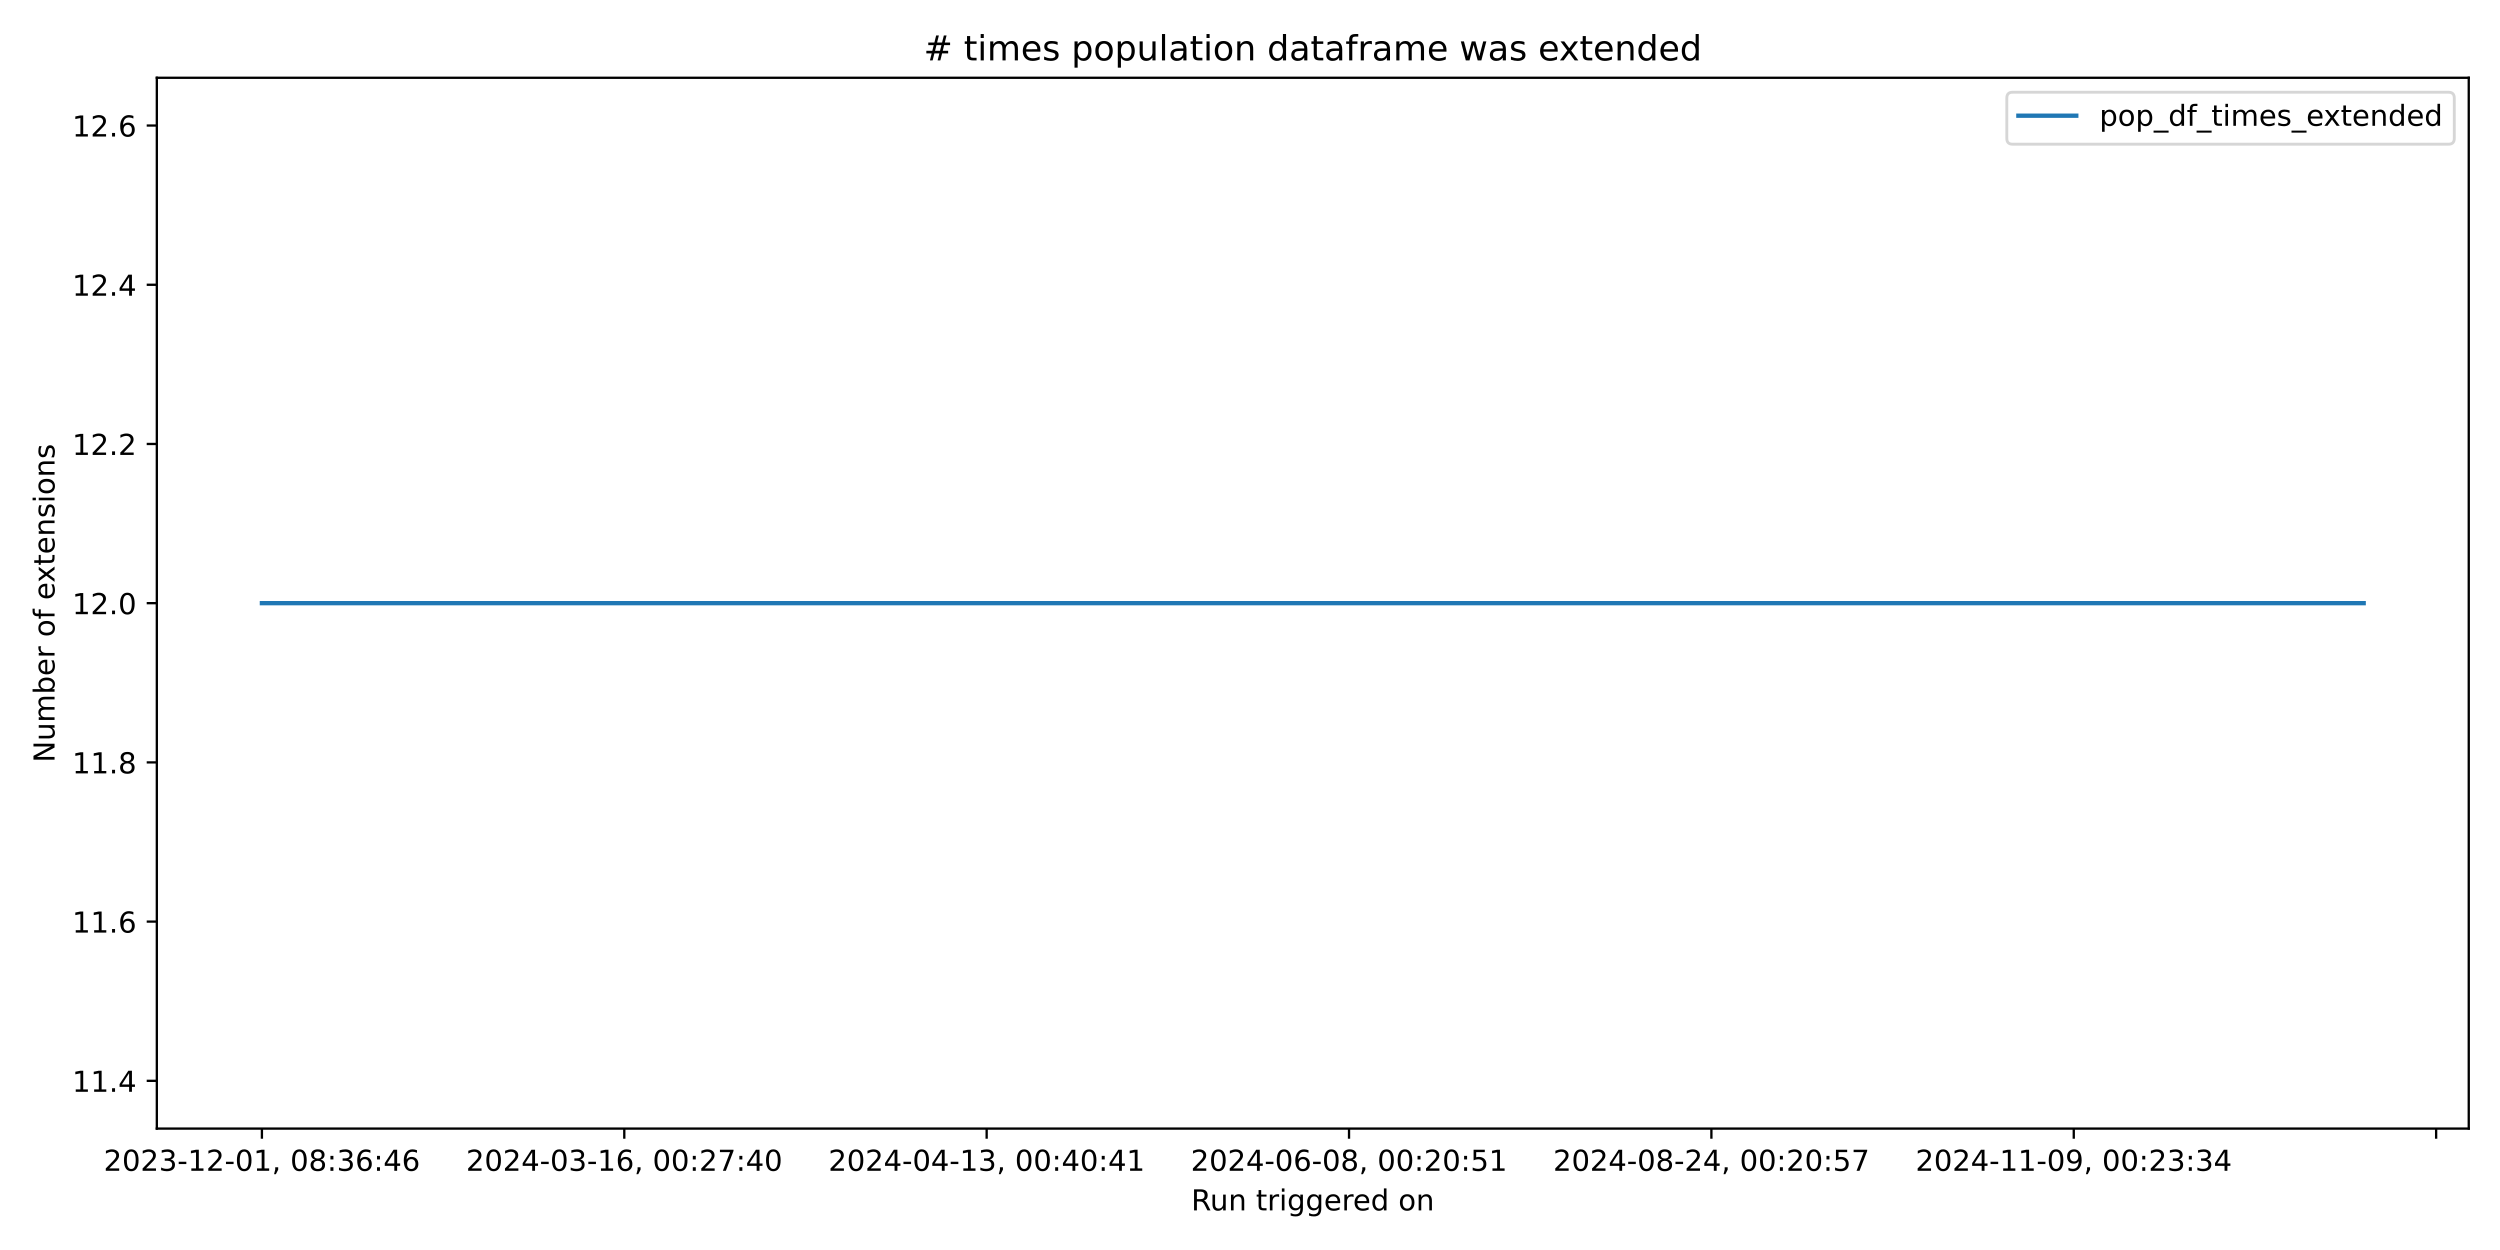
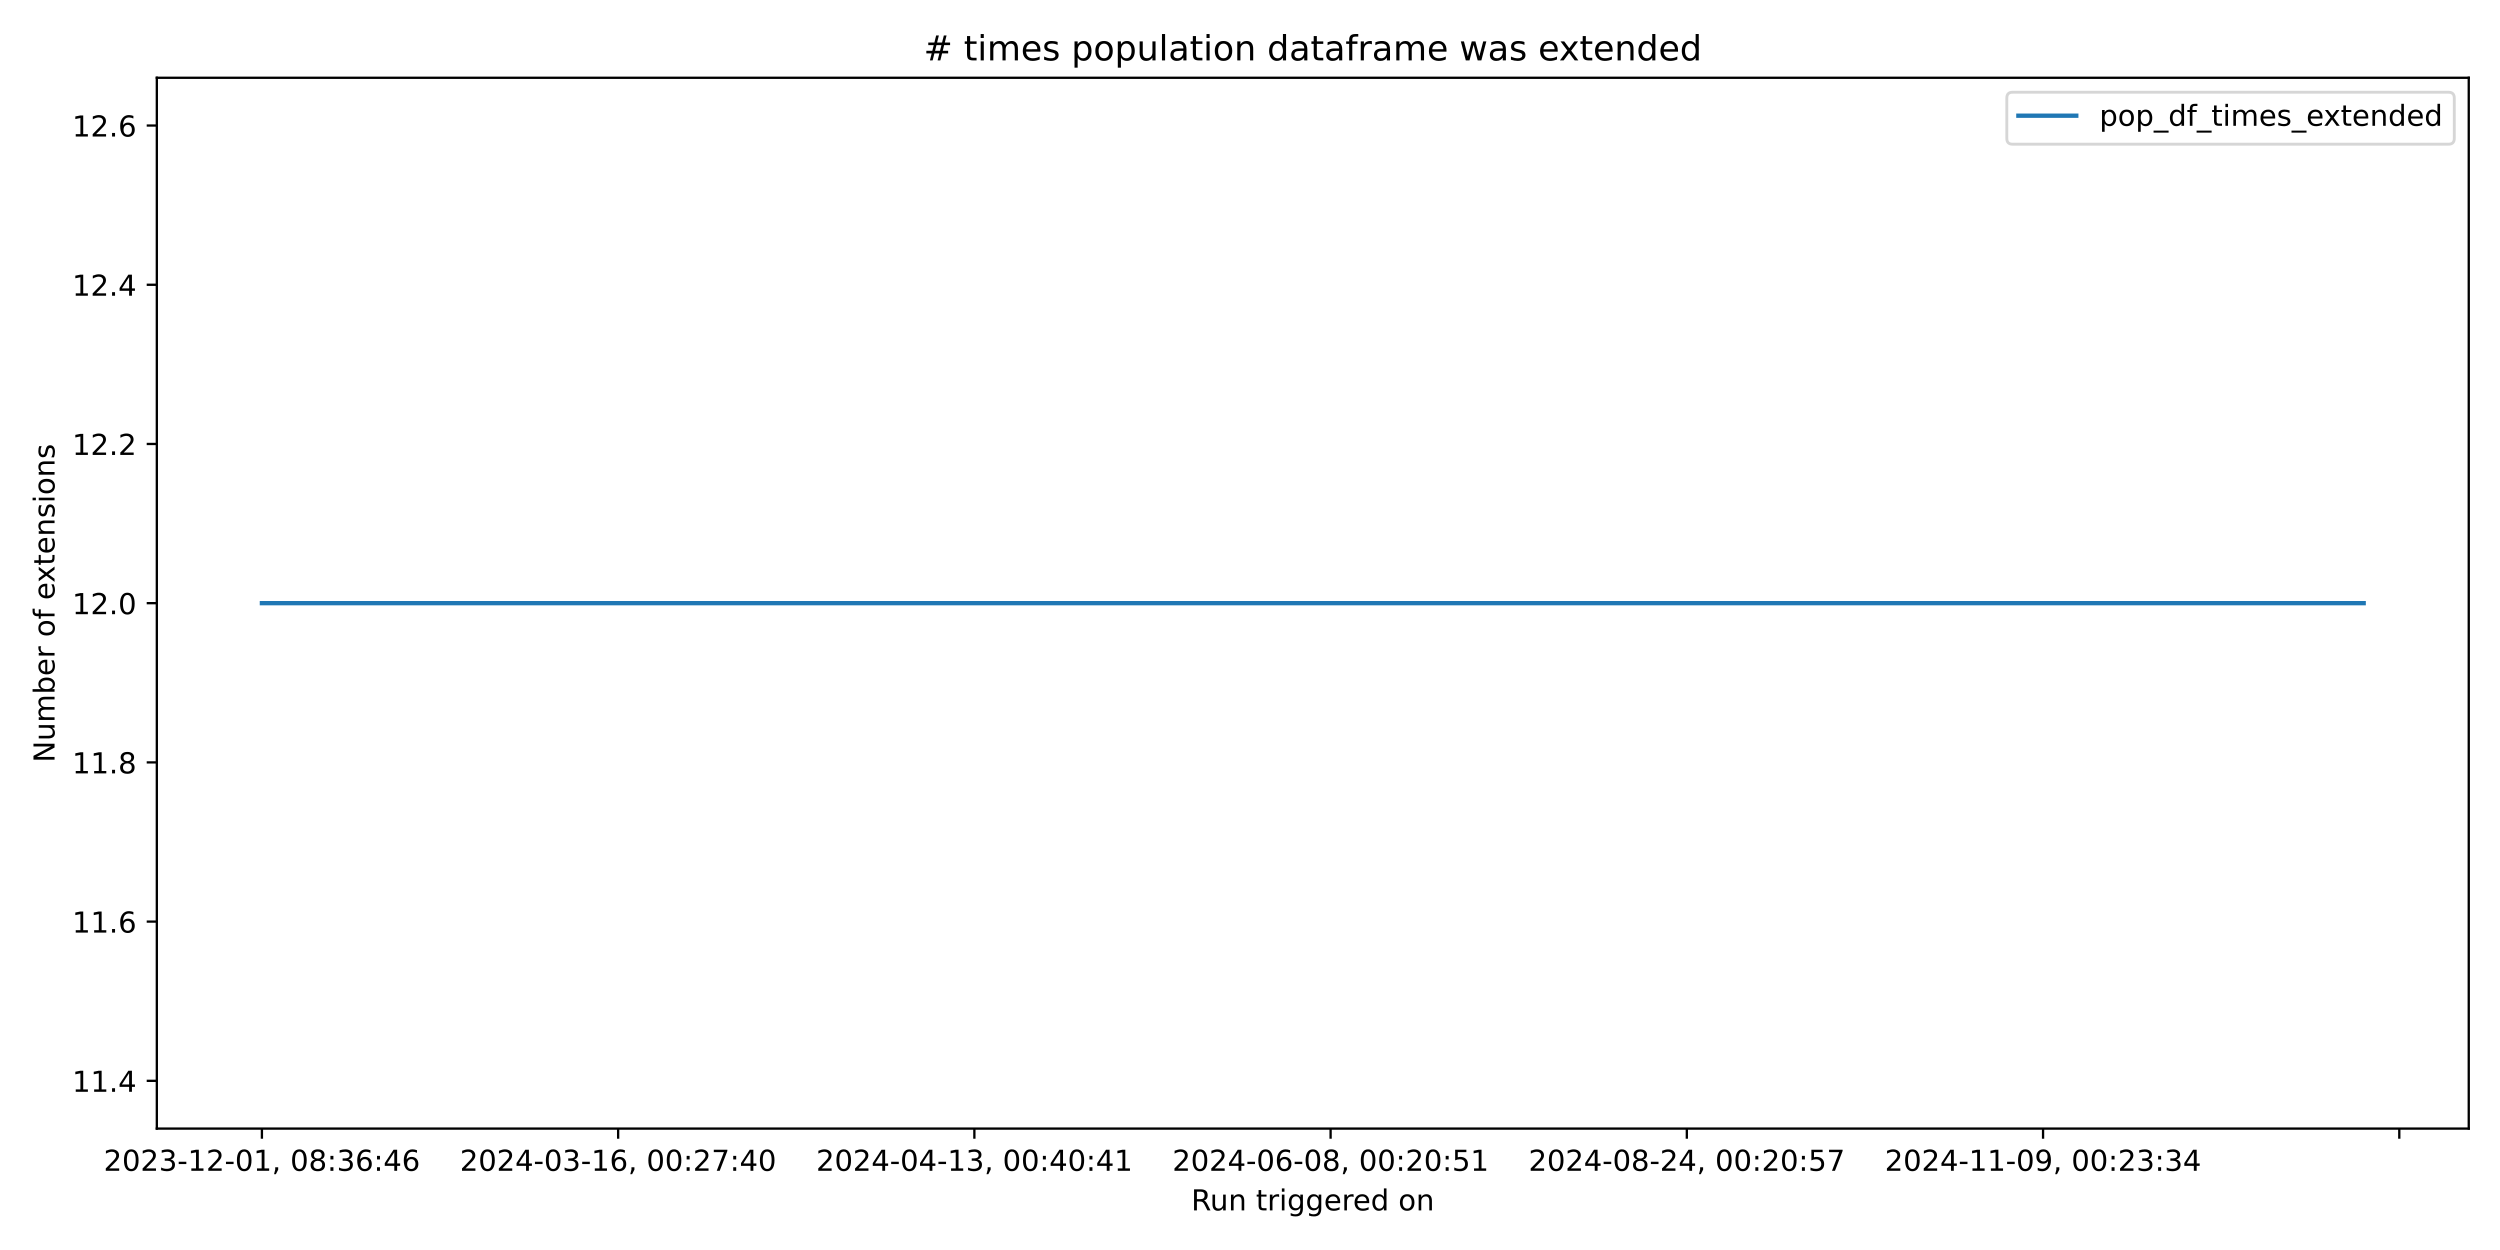
<svg xmlns="http://www.w3.org/2000/svg" xmlns:xlink="http://www.w3.org/1999/xlink" width="864pt" height="432pt" viewBox="0 0 864 432" version="1.1">
  <defs>
    <style type="text/css">*{stroke-linejoin: round; stroke-linecap: butt}</style>
  </defs>
  <g id="figure_1">
    <g id="patch_1">
      <path d="M 0 432  L 864 432  L 864 0  L 0 0  z " style="fill: #ffffff" />
    </g>
    <g id="axes_1">
      <g id="patch_2">
        <path d="M 54.2 390.04  L 853.2 390.04  L 853.2 26.88  L 54.2 26.88  z " style="fill: #ffffff" />
      </g>
      <g id="matplotlib.axis_1">
        <g id="xtick_1">
          <g id="line2d_1">
            <defs>
-               <path id="m4d74afc7d6" d="M 0 0  L 0 3.5  " style="stroke: #000000; stroke-width: 0.8" />
+               <path id="m70b34ddb02" d="M 0 0  L 0 3.5  " style="stroke: #000000; stroke-width: 0.8" />
            </defs>
            <g>
-               <use xlink:href="#m4d74afc7d6" x="90.518" y="390.04" style="stroke: #000000; stroke-width: 0.8" />
+               <use xlink:href="#m70b34ddb02" x="90.518" y="390.04" style="stroke: #000000; stroke-width: 0.8" />
            </g>
          </g>
          <g id="text_1">
            <g transform="translate(35.82599 404.6384) scale(0.1 -0.1)">
              <defs>
                <path id="DejaVuSans-32" d="M 1228 531  L 3431 531  L 3431 0  L 469 0  L 469 531  Q 828 903 1448 1529  Q 2069 2156 2228 2338  Q 2531 2678 2651 2914  Q 2772 3150 2772 3378  Q 2772 3750 2511 3984  Q 2250 4219 1831 4219  Q 1534 4219 1204 4116  Q 875 4013 500 3803  L 500 4441  Q 881 4594 1212 4672  Q 1544 4750 1819 4750  Q 2544 4750 2975 4387  Q 3406 4025 3406 3419  Q 3406 3131 3298 2873  Q 3191 2616 2906 2266  Q 2828 2175 2409 1742  Q 1991 1309 1228 531  z " transform="scale(0.015625)" />
                <path id="DejaVuSans-30" d="M 2034 4250  Q 1547 4250 1301 3770  Q 1056 3291 1056 2328  Q 1056 1369 1301 889  Q 1547 409 2034 409  Q 2525 409 2770 889  Q 3016 1369 3016 2328  Q 3016 3291 2770 3770  Q 2525 4250 2034 4250  z M 2034 4750  Q 2819 4750 3233 4129  Q 3647 3509 3647 2328  Q 3647 1150 3233 529  Q 2819 -91 2034 -91  Q 1250 -91 836 529  Q 422 1150 422 2328  Q 422 3509 836 4129  Q 1250 4750 2034 4750  z " transform="scale(0.015625)" />
                <path id="DejaVuSans-33" d="M 2597 2516  Q 3050 2419 3304 2112  Q 3559 1806 3559 1356  Q 3559 666 3084 287  Q 2609 -91 1734 -91  Q 1441 -91 1130 -33  Q 819 25 488 141  L 488 750  Q 750 597 1062 519  Q 1375 441 1716 441  Q 2309 441 2620 675  Q 2931 909 2931 1356  Q 2931 1769 2642 2001  Q 2353 2234 1838 2234  L 1294 2234  L 1294 2753  L 1863 2753  Q 2328 2753 2575 2939  Q 2822 3125 2822 3475  Q 2822 3834 2567 4026  Q 2313 4219 1838 4219  Q 1578 4219 1281 4162  Q 984 4106 628 3988  L 628 4550  Q 988 4650 1302 4700  Q 1616 4750 1894 4750  Q 2613 4750 3031 4423  Q 3450 4097 3450 3541  Q 3450 3153 3228 2886  Q 3006 2619 2597 2516  z " transform="scale(0.015625)" />
                <path id="DejaVuSans-2d" d="M 313 2009  L 1997 2009  L 1997 1497  L 313 1497  L 313 2009  z " transform="scale(0.015625)" />
                <path id="DejaVuSans-31" d="M 794 531  L 1825 531  L 1825 4091  L 703 3866  L 703 4441  L 1819 4666  L 2450 4666  L 2450 531  L 3481 531  L 3481 0  L 794 0  L 794 531  z " transform="scale(0.015625)" />
                <path id="DejaVuSans-2c" d="M 750 794  L 1409 794  L 1409 256  L 897 -744  L 494 -744  L 750 256  L 750 794  z " transform="scale(0.015625)" />
                <path id="DejaVuSans-20" transform="scale(0.015625)" />
                <path id="DejaVuSans-38" d="M 2034 2216  Q 1584 2216 1326 1975  Q 1069 1734 1069 1313  Q 1069 891 1326 650  Q 1584 409 2034 409  Q 2484 409 2743 651  Q 3003 894 3003 1313  Q 3003 1734 2745 1975  Q 2488 2216 2034 2216  z M 1403 2484  Q 997 2584 770 2862  Q 544 3141 544 3541  Q 544 4100 942 4425  Q 1341 4750 2034 4750  Q 2731 4750 3128 4425  Q 3525 4100 3525 3541  Q 3525 3141 3298 2862  Q 3072 2584 2669 2484  Q 3125 2378 3379 2068  Q 3634 1759 3634 1313  Q 3634 634 3220 271  Q 2806 -91 2034 -91  Q 1263 -91 848 271  Q 434 634 434 1313  Q 434 1759 690 2068  Q 947 2378 1403 2484  z M 1172 3481  Q 1172 3119 1398 2916  Q 1625 2713 2034 2713  Q 2441 2713 2670 2916  Q 2900 3119 2900 3481  Q 2900 3844 2670 4047  Q 2441 4250 2034 4250  Q 1625 4250 1398 4047  Q 1172 3844 1172 3481  z " transform="scale(0.015625)" />
                <path id="DejaVuSans-3a" d="M 750 794  L 1409 794  L 1409 0  L 750 0  L 750 794  z M 750 3309  L 1409 3309  L 1409 2516  L 750 2516  L 750 3309  z " transform="scale(0.015625)" />
                <path id="DejaVuSans-36" d="M 2113 2584  Q 1688 2584 1439 2293  Q 1191 2003 1191 1497  Q 1191 994 1439 701  Q 1688 409 2113 409  Q 2538 409 2786 701  Q 3034 994 3034 1497  Q 3034 2003 2786 2293  Q 2538 2584 2113 2584  z M 3366 4563  L 3366 3988  Q 3128 4100 2886 4159  Q 2644 4219 2406 4219  Q 1781 4219 1451 3797  Q 1122 3375 1075 2522  Q 1259 2794 1537 2939  Q 1816 3084 2150 3084  Q 2853 3084 3261 2657  Q 3669 2231 3669 1497  Q 3669 778 3244 343  Q 2819 -91 2113 -91  Q 1303 -91 875 529  Q 447 1150 447 2328  Q 447 3434 972 4092  Q 1497 4750 2381 4750  Q 2619 4750 2861 4703  Q 3103 4656 3366 4563  z " transform="scale(0.015625)" />
                <path id="DejaVuSans-34" d="M 2419 4116  L 825 1625  L 2419 1625  L 2419 4116  z M 2253 4666  L 3047 4666  L 3047 1625  L 3713 1625  L 3713 1100  L 3047 1100  L 3047 0  L 2419 0  L 2419 1100  L 313 1100  L 313 1709  L 2253 4666  z " transform="scale(0.015625)" />
              </defs>
              <use xlink:href="#DejaVuSans-32" />
              <use xlink:href="#DejaVuSans-30" transform="translate(63.62305 0)" />
              <use xlink:href="#DejaVuSans-32" transform="translate(127.2461 0)" />
              <use xlink:href="#DejaVuSans-33" transform="translate(190.8691 0)" />
              <use xlink:href="#DejaVuSans-2d" transform="translate(254.4922 0)" />
              <use xlink:href="#DejaVuSans-31" transform="translate(290.5762 0)" />
              <use xlink:href="#DejaVuSans-32" transform="translate(354.1992 0)" />
              <use xlink:href="#DejaVuSans-2d" transform="translate(417.8223 0)" />
              <use xlink:href="#DejaVuSans-30" transform="translate(453.9062 0)" />
              <use xlink:href="#DejaVuSans-31" transform="translate(517.5293 0)" />
              <use xlink:href="#DejaVuSans-2c" transform="translate(581.1523 0)" />
              <use xlink:href="#DejaVuSans-20" transform="translate(612.9395 0)" />
              <use xlink:href="#DejaVuSans-30" transform="translate(644.7266 0)" />
              <use xlink:href="#DejaVuSans-38" transform="translate(708.3496 0)" />
              <use xlink:href="#DejaVuSans-3a" transform="translate(771.9727 0)" />
              <use xlink:href="#DejaVuSans-33" transform="translate(805.6641 0)" />
              <use xlink:href="#DejaVuSans-36" transform="translate(869.2871 0)" />
              <use xlink:href="#DejaVuSans-3a" transform="translate(932.9102 0)" />
              <use xlink:href="#DejaVuSans-34" transform="translate(966.6016 0)" />
              <use xlink:href="#DejaVuSans-36" transform="translate(1030.225 0)" />
            </g>
          </g>
        </g>
        <g id="xtick_2">
          <g id="line2d_2">
            <g>
-               <use xlink:href="#m4d74afc7d6" x="215.753" y="390.04" style="stroke: #000000; stroke-width: 0.8" />
+               <use xlink:href="#m70b34ddb02" x="213.631" y="390.04" style="stroke: #000000; stroke-width: 0.8" />
            </g>
          </g>
          <g id="text_2">
-             <g transform="translate(161.0611 404.6384) scale(0.1 -0.1)">
+             <g transform="translate(158.9385 404.6384) scale(0.1 -0.1)">
              <defs>
                <path id="DejaVuSans-37" d="M 525 4666  L 3525 4666  L 3525 4397  L 1831 0  L 1172 0  L 2766 4134  L 525 4134  L 525 4666  z " transform="scale(0.015625)" />
              </defs>
              <use xlink:href="#DejaVuSans-32" />
              <use xlink:href="#DejaVuSans-30" transform="translate(63.62305 0)" />
              <use xlink:href="#DejaVuSans-32" transform="translate(127.2461 0)" />
              <use xlink:href="#DejaVuSans-34" transform="translate(190.8691 0)" />
              <use xlink:href="#DejaVuSans-2d" transform="translate(254.4922 0)" />
              <use xlink:href="#DejaVuSans-30" transform="translate(290.5762 0)" />
              <use xlink:href="#DejaVuSans-33" transform="translate(354.1992 0)" />
              <use xlink:href="#DejaVuSans-2d" transform="translate(417.8223 0)" />
              <use xlink:href="#DejaVuSans-31" transform="translate(453.9062 0)" />
              <use xlink:href="#DejaVuSans-36" transform="translate(517.5293 0)" />
              <use xlink:href="#DejaVuSans-2c" transform="translate(581.1523 0)" />
              <use xlink:href="#DejaVuSans-20" transform="translate(612.9395 0)" />
              <use xlink:href="#DejaVuSans-30" transform="translate(644.7266 0)" />
              <use xlink:href="#DejaVuSans-30" transform="translate(708.3496 0)" />
              <use xlink:href="#DejaVuSans-3a" transform="translate(771.9727 0)" />
              <use xlink:href="#DejaVuSans-32" transform="translate(805.6641 0)" />
              <use xlink:href="#DejaVuSans-37" transform="translate(869.2871 0)" />
              <use xlink:href="#DejaVuSans-3a" transform="translate(932.9102 0)" />
              <use xlink:href="#DejaVuSans-34" transform="translate(966.6016 0)" />
              <use xlink:href="#DejaVuSans-30" transform="translate(1030.225 0)" />
            </g>
          </g>
        </g>
        <g id="xtick_3">
          <g id="line2d_3">
            <g>
-               <use xlink:href="#m4d74afc7d6" x="340.988" y="390.04" style="stroke: #000000; stroke-width: 0.8" />
+               <use xlink:href="#m70b34ddb02" x="336.743" y="390.04" style="stroke: #000000; stroke-width: 0.8" />
            </g>
          </g>
          <g id="text_3">
-             <g transform="translate(286.2962 404.6384) scale(0.1 -0.1)">
+             <g transform="translate(282.051 404.6384) scale(0.1 -0.1)">
              <use xlink:href="#DejaVuSans-32" />
              <use xlink:href="#DejaVuSans-30" transform="translate(63.62305 0)" />
              <use xlink:href="#DejaVuSans-32" transform="translate(127.2461 0)" />
              <use xlink:href="#DejaVuSans-34" transform="translate(190.8691 0)" />
              <use xlink:href="#DejaVuSans-2d" transform="translate(254.4922 0)" />
              <use xlink:href="#DejaVuSans-30" transform="translate(290.5762 0)" />
              <use xlink:href="#DejaVuSans-34" transform="translate(354.1992 0)" />
              <use xlink:href="#DejaVuSans-2d" transform="translate(417.8223 0)" />
              <use xlink:href="#DejaVuSans-31" transform="translate(453.9062 0)" />
              <use xlink:href="#DejaVuSans-33" transform="translate(517.5293 0)" />
              <use xlink:href="#DejaVuSans-2c" transform="translate(581.1523 0)" />
              <use xlink:href="#DejaVuSans-20" transform="translate(612.9395 0)" />
              <use xlink:href="#DejaVuSans-30" transform="translate(644.7266 0)" />
              <use xlink:href="#DejaVuSans-30" transform="translate(708.3496 0)" />
              <use xlink:href="#DejaVuSans-3a" transform="translate(771.9727 0)" />
              <use xlink:href="#DejaVuSans-34" transform="translate(805.6641 0)" />
              <use xlink:href="#DejaVuSans-30" transform="translate(869.2871 0)" />
              <use xlink:href="#DejaVuSans-3a" transform="translate(932.9102 0)" />
              <use xlink:href="#DejaVuSans-34" transform="translate(966.6016 0)" />
              <use xlink:href="#DejaVuSans-31" transform="translate(1030.225 0)" />
            </g>
          </g>
        </g>
        <g id="xtick_4">
          <g id="line2d_4">
            <g>
-               <use xlink:href="#m4d74afc7d6" x="466.224" y="390.04" style="stroke: #000000; stroke-width: 0.8" />
+               <use xlink:href="#m70b34ddb02" x="459.856" y="390.04" style="stroke: #000000; stroke-width: 0.8" />
            </g>
          </g>
          <g id="text_4">
-             <g transform="translate(411.5313 404.6384) scale(0.1 -0.1)">
+             <g transform="translate(405.1634 404.6384) scale(0.1 -0.1)">
              <defs>
                <path id="DejaVuSans-35" d="M 691 4666  L 3169 4666  L 3169 4134  L 1269 4134  L 1269 2991  Q 1406 3038 1543 3061  Q 1681 3084 1819 3084  Q 2600 3084 3056 2656  Q 3513 2228 3513 1497  Q 3513 744 3044 326  Q 2575 -91 1722 -91  Q 1428 -91 1123 -41  Q 819 9 494 109  L 494 744  Q 775 591 1075 516  Q 1375 441 1709 441  Q 2250 441 2565 725  Q 2881 1009 2881 1497  Q 2881 1984 2565 2268  Q 2250 2553 1709 2553  Q 1456 2553 1204 2497  Q 953 2441 691 2322  L 691 4666  z " transform="scale(0.015625)" />
              </defs>
              <use xlink:href="#DejaVuSans-32" />
              <use xlink:href="#DejaVuSans-30" transform="translate(63.62305 0)" />
              <use xlink:href="#DejaVuSans-32" transform="translate(127.2461 0)" />
              <use xlink:href="#DejaVuSans-34" transform="translate(190.8691 0)" />
              <use xlink:href="#DejaVuSans-2d" transform="translate(254.4922 0)" />
              <use xlink:href="#DejaVuSans-30" transform="translate(290.5762 0)" />
              <use xlink:href="#DejaVuSans-36" transform="translate(354.1992 0)" />
              <use xlink:href="#DejaVuSans-2d" transform="translate(417.8223 0)" />
              <use xlink:href="#DejaVuSans-30" transform="translate(453.9062 0)" />
              <use xlink:href="#DejaVuSans-38" transform="translate(517.5293 0)" />
              <use xlink:href="#DejaVuSans-2c" transform="translate(581.1523 0)" />
              <use xlink:href="#DejaVuSans-20" transform="translate(612.9395 0)" />
              <use xlink:href="#DejaVuSans-30" transform="translate(644.7266 0)" />
              <use xlink:href="#DejaVuSans-30" transform="translate(708.3496 0)" />
              <use xlink:href="#DejaVuSans-3a" transform="translate(771.9727 0)" />
              <use xlink:href="#DejaVuSans-32" transform="translate(805.6641 0)" />
              <use xlink:href="#DejaVuSans-30" transform="translate(869.2871 0)" />
              <use xlink:href="#DejaVuSans-3a" transform="translate(932.9102 0)" />
              <use xlink:href="#DejaVuSans-35" transform="translate(966.6016 0)" />
              <use xlink:href="#DejaVuSans-31" transform="translate(1030.225 0)" />
            </g>
          </g>
        </g>
        <g id="xtick_5">
          <g id="line2d_5">
            <g>
-               <use xlink:href="#m4d74afc7d6" x="591.459" y="390.04" style="stroke: #000000; stroke-width: 0.8" />
+               <use xlink:href="#m70b34ddb02" x="582.968" y="390.04" style="stroke: #000000; stroke-width: 0.8" />
            </g>
          </g>
          <g id="text_5">
-             <g transform="translate(536.7664 404.6384) scale(0.1 -0.1)">
+             <g transform="translate(528.2759 404.6384) scale(0.1 -0.1)">
              <use xlink:href="#DejaVuSans-32" />
              <use xlink:href="#DejaVuSans-30" transform="translate(63.62305 0)" />
              <use xlink:href="#DejaVuSans-32" transform="translate(127.2461 0)" />
              <use xlink:href="#DejaVuSans-34" transform="translate(190.8691 0)" />
              <use xlink:href="#DejaVuSans-2d" transform="translate(254.4922 0)" />
              <use xlink:href="#DejaVuSans-30" transform="translate(290.5762 0)" />
              <use xlink:href="#DejaVuSans-38" transform="translate(354.1992 0)" />
              <use xlink:href="#DejaVuSans-2d" transform="translate(417.8223 0)" />
              <use xlink:href="#DejaVuSans-32" transform="translate(453.9062 0)" />
              <use xlink:href="#DejaVuSans-34" transform="translate(517.5293 0)" />
              <use xlink:href="#DejaVuSans-2c" transform="translate(581.1523 0)" />
              <use xlink:href="#DejaVuSans-20" transform="translate(612.9395 0)" />
              <use xlink:href="#DejaVuSans-30" transform="translate(644.7266 0)" />
              <use xlink:href="#DejaVuSans-30" transform="translate(708.3496 0)" />
              <use xlink:href="#DejaVuSans-3a" transform="translate(771.9727 0)" />
              <use xlink:href="#DejaVuSans-32" transform="translate(805.6641 0)" />
              <use xlink:href="#DejaVuSans-30" transform="translate(869.2871 0)" />
              <use xlink:href="#DejaVuSans-3a" transform="translate(932.9102 0)" />
              <use xlink:href="#DejaVuSans-35" transform="translate(966.6016 0)" />
              <use xlink:href="#DejaVuSans-37" transform="translate(1030.225 0)" />
            </g>
          </g>
        </g>
        <g id="xtick_6">
          <g id="line2d_6">
            <g>
-               <use xlink:href="#m4d74afc7d6" x="716.694" y="390.04" style="stroke: #000000; stroke-width: 0.8" />
+               <use xlink:href="#m70b34ddb02" x="706.081" y="390.04" style="stroke: #000000; stroke-width: 0.8" />
            </g>
          </g>
          <g id="text_6">
-             <g transform="translate(662.0015 404.6384) scale(0.1 -0.1)">
+             <g transform="translate(651.3884 404.6384) scale(0.1 -0.1)">
              <defs>
                <path id="DejaVuSans-39" d="M 703 97  L 703 672  Q 941 559 1184 500  Q 1428 441 1663 441  Q 2288 441 2617 861  Q 2947 1281 2994 2138  Q 2813 1869 2534 1725  Q 2256 1581 1919 1581  Q 1219 1581 811 2004  Q 403 2428 403 3163  Q 403 3881 828 4315  Q 1253 4750 1959 4750  Q 2769 4750 3195 4129  Q 3622 3509 3622 2328  Q 3622 1225 3098 567  Q 2575 -91 1691 -91  Q 1453 -91 1209 -44  Q 966 3 703 97  z M 1959 2075  Q 2384 2075 2632 2365  Q 2881 2656 2881 3163  Q 2881 3666 2632 3958  Q 2384 4250 1959 4250  Q 1534 4250 1286 3958  Q 1038 3666 1038 3163  Q 1038 2656 1286 2365  Q 1534 2075 1959 2075  z " transform="scale(0.015625)" />
              </defs>
              <use xlink:href="#DejaVuSans-32" />
              <use xlink:href="#DejaVuSans-30" transform="translate(63.62305 0)" />
              <use xlink:href="#DejaVuSans-32" transform="translate(127.2461 0)" />
              <use xlink:href="#DejaVuSans-34" transform="translate(190.8691 0)" />
              <use xlink:href="#DejaVuSans-2d" transform="translate(254.4922 0)" />
              <use xlink:href="#DejaVuSans-31" transform="translate(290.5762 0)" />
              <use xlink:href="#DejaVuSans-31" transform="translate(354.1992 0)" />
              <use xlink:href="#DejaVuSans-2d" transform="translate(417.8223 0)" />
              <use xlink:href="#DejaVuSans-30" transform="translate(453.9062 0)" />
              <use xlink:href="#DejaVuSans-39" transform="translate(517.5293 0)" />
              <use xlink:href="#DejaVuSans-2c" transform="translate(581.1523 0)" />
              <use xlink:href="#DejaVuSans-20" transform="translate(612.9395 0)" />
              <use xlink:href="#DejaVuSans-30" transform="translate(644.7266 0)" />
              <use xlink:href="#DejaVuSans-30" transform="translate(708.3496 0)" />
              <use xlink:href="#DejaVuSans-3a" transform="translate(771.9727 0)" />
              <use xlink:href="#DejaVuSans-32" transform="translate(805.6641 0)" />
              <use xlink:href="#DejaVuSans-33" transform="translate(869.2871 0)" />
              <use xlink:href="#DejaVuSans-3a" transform="translate(932.9102 0)" />
              <use xlink:href="#DejaVuSans-33" transform="translate(966.6016 0)" />
              <use xlink:href="#DejaVuSans-34" transform="translate(1030.225 0)" />
            </g>
          </g>
        </g>
        <g id="xtick_7">
          <g id="line2d_7">
            <g>
-               <use xlink:href="#m4d74afc7d6" x="841.929" y="390.04" style="stroke: #000000; stroke-width: 0.8" />
+               <use xlink:href="#m70b34ddb02" x="829.193" y="390.04" style="stroke: #000000; stroke-width: 0.8" />
            </g>
          </g>
        </g>
        <g id="text_7">
          <g transform="translate(411.6836 418.3166) scale(0.1 -0.1)">
            <defs>
              <path id="DejaVuSans-52" d="M 2841 2188  Q 3044 2119 3236 1894  Q 3428 1669 3622 1275  L 4263 0  L 3584 0  L 2988 1197  Q 2756 1666 2539 1819  Q 2322 1972 1947 1972  L 1259 1972  L 1259 0  L 628 0  L 628 4666  L 2053 4666  Q 2853 4666 3247 4331  Q 3641 3997 3641 3322  Q 3641 2881 3436 2590  Q 3231 2300 2841 2188  z M 1259 4147  L 1259 2491  L 2053 2491  Q 2509 2491 2742 2702  Q 2975 2913 2975 3322  Q 2975 3731 2742 3939  Q 2509 4147 2053 4147  L 1259 4147  z " transform="scale(0.015625)" />
              <path id="DejaVuSans-75" d="M 544 1381  L 544 3500  L 1119 3500  L 1119 1403  Q 1119 906 1312 657  Q 1506 409 1894 409  Q 2359 409 2629 706  Q 2900 1003 2900 1516  L 2900 3500  L 3475 3500  L 3475 0  L 2900 0  L 2900 538  Q 2691 219 2414 64  Q 2138 -91 1772 -91  Q 1169 -91 856 284  Q 544 659 544 1381  z M 1991 3584  L 1991 3584  z " transform="scale(0.015625)" />
              <path id="DejaVuSans-6e" d="M 3513 2113  L 3513 0  L 2938 0  L 2938 2094  Q 2938 2591 2744 2837  Q 2550 3084 2163 3084  Q 1697 3084 1428 2787  Q 1159 2491 1159 1978  L 1159 0  L 581 0  L 581 3500  L 1159 3500  L 1159 2956  Q 1366 3272 1645 3428  Q 1925 3584 2291 3584  Q 2894 3584 3203 3211  Q 3513 2838 3513 2113  z " transform="scale(0.015625)" />
              <path id="DejaVuSans-74" d="M 1172 4494  L 1172 3500  L 2356 3500  L 2356 3053  L 1172 3053  L 1172 1153  Q 1172 725 1289 603  Q 1406 481 1766 481  L 2356 481  L 2356 0  L 1766 0  Q 1100 0 847 248  Q 594 497 594 1153  L 594 3053  L 172 3053  L 172 3500  L 594 3500  L 594 4494  L 1172 4494  z " transform="scale(0.015625)" />
              <path id="DejaVuSans-72" d="M 2631 2963  Q 2534 3019 2420 3045  Q 2306 3072 2169 3072  Q 1681 3072 1420 2755  Q 1159 2438 1159 1844  L 1159 0  L 581 0  L 581 3500  L 1159 3500  L 1159 2956  Q 1341 3275 1631 3429  Q 1922 3584 2338 3584  Q 2397 3584 2469 3576  Q 2541 3569 2628 3553  L 2631 2963  z " transform="scale(0.015625)" />
              <path id="DejaVuSans-69" d="M 603 3500  L 1178 3500  L 1178 0  L 603 0  L 603 3500  z M 603 4863  L 1178 4863  L 1178 4134  L 603 4134  L 603 4863  z " transform="scale(0.015625)" />
              <path id="DejaVuSans-67" d="M 2906 1791  Q 2906 2416 2648 2759  Q 2391 3103 1925 3103  Q 1463 3103 1205 2759  Q 947 2416 947 1791  Q 947 1169 1205 825  Q 1463 481 1925 481  Q 2391 481 2648 825  Q 2906 1169 2906 1791  z M 3481 434  Q 3481 -459 3084 -895  Q 2688 -1331 1869 -1331  Q 1566 -1331 1297 -1286  Q 1028 -1241 775 -1147  L 775 -588  Q 1028 -725 1275 -790  Q 1522 -856 1778 -856  Q 2344 -856 2625 -561  Q 2906 -266 2906 331  L 2906 616  Q 2728 306 2450 153  Q 2172 0 1784 0  Q 1141 0 747 490  Q 353 981 353 1791  Q 353 2603 747 3093  Q 1141 3584 1784 3584  Q 2172 3584 2450 3431  Q 2728 3278 2906 2969  L 2906 3500  L 3481 3500  L 3481 434  z " transform="scale(0.015625)" />
              <path id="DejaVuSans-65" d="M 3597 1894  L 3597 1613  L 953 1613  Q 991 1019 1311 708  Q 1631 397 2203 397  Q 2534 397 2845 478  Q 3156 559 3463 722  L 3463 178  Q 3153 47 2828 -22  Q 2503 -91 2169 -91  Q 1331 -91 842 396  Q 353 884 353 1716  Q 353 2575 817 3079  Q 1281 3584 2069 3584  Q 2775 3584 3186 3129  Q 3597 2675 3597 1894  z M 3022 2063  Q 3016 2534 2758 2815  Q 2500 3097 2075 3097  Q 1594 3097 1305 2825  Q 1016 2553 972 2059  L 3022 2063  z " transform="scale(0.015625)" />
              <path id="DejaVuSans-64" d="M 2906 2969  L 2906 4863  L 3481 4863  L 3481 0  L 2906 0  L 2906 525  Q 2725 213 2448 61  Q 2172 -91 1784 -91  Q 1150 -91 751 415  Q 353 922 353 1747  Q 353 2572 751 3078  Q 1150 3584 1784 3584  Q 2172 3584 2448 3432  Q 2725 3281 2906 2969  z M 947 1747  Q 947 1113 1208 752  Q 1469 391 1925 391  Q 2381 391 2643 752  Q 2906 1113 2906 1747  Q 2906 2381 2643 2742  Q 2381 3103 1925 3103  Q 1469 3103 1208 2742  Q 947 2381 947 1747  z " transform="scale(0.015625)" />
              <path id="DejaVuSans-6f" d="M 1959 3097  Q 1497 3097 1228 2736  Q 959 2375 959 1747  Q 959 1119 1226 758  Q 1494 397 1959 397  Q 2419 397 2687 759  Q 2956 1122 2956 1747  Q 2956 2369 2687 2733  Q 2419 3097 1959 3097  z M 1959 3584  Q 2709 3584 3137 3096  Q 3566 2609 3566 1747  Q 3566 888 3137 398  Q 2709 -91 1959 -91  Q 1206 -91 779 398  Q 353 888 353 1747  Q 353 2609 779 3096  Q 1206 3584 1959 3584  z " transform="scale(0.015625)" />
            </defs>
            <use xlink:href="#DejaVuSans-52" />
            <use xlink:href="#DejaVuSans-75" transform="translate(64.98242 0)" />
            <use xlink:href="#DejaVuSans-6e" transform="translate(128.3613 0)" />
            <use xlink:href="#DejaVuSans-20" transform="translate(191.7402 0)" />
            <use xlink:href="#DejaVuSans-74" transform="translate(223.5273 0)" />
            <use xlink:href="#DejaVuSans-72" transform="translate(262.7363 0)" />
            <use xlink:href="#DejaVuSans-69" transform="translate(303.8496 0)" />
            <use xlink:href="#DejaVuSans-67" transform="translate(331.6328 0)" />
            <use xlink:href="#DejaVuSans-67" transform="translate(395.1094 0)" />
            <use xlink:href="#DejaVuSans-65" transform="translate(458.5859 0)" />
            <use xlink:href="#DejaVuSans-72" transform="translate(520.1094 0)" />
            <use xlink:href="#DejaVuSans-65" transform="translate(558.9727 0)" />
            <use xlink:href="#DejaVuSans-64" transform="translate(620.4961 0)" />
            <use xlink:href="#DejaVuSans-20" transform="translate(683.9727 0)" />
            <use xlink:href="#DejaVuSans-6f" transform="translate(715.7598 0)" />
            <use xlink:href="#DejaVuSans-6e" transform="translate(776.9414 0)" />
          </g>
        </g>
      </g>
      <g id="matplotlib.axis_2">
        <g id="ytick_1">
          <g id="line2d_8">
            <defs>
-               <path id="mcdafa7d381" d="M 0 0  L -3.5 0  " style="stroke: #000000; stroke-width: 0.8" />
+               <path id="m10a9c0a9c4" d="M 0 0  L -3.5 0  " style="stroke: #000000; stroke-width: 0.8" />
            </defs>
            <g>
-               <use xlink:href="#mcdafa7d381" x="54.2" y="373.533" style="stroke: #000000; stroke-width: 0.8" />
+               <use xlink:href="#m10a9c0a9c4" x="54.2" y="373.533" style="stroke: #000000; stroke-width: 0.8" />
            </g>
          </g>
          <g id="text_8">
            <g transform="translate(24.93437 377.3319) scale(0.1 -0.1)">
              <defs>
                <path id="DejaVuSans-2e" d="M 684 794  L 1344 794  L 1344 0  L 684 0  L 684 794  z " transform="scale(0.015625)" />
              </defs>
              <use xlink:href="#DejaVuSans-31" />
              <use xlink:href="#DejaVuSans-31" transform="translate(63.62305 0)" />
              <use xlink:href="#DejaVuSans-2e" transform="translate(127.2461 0)" />
              <use xlink:href="#DejaVuSans-34" transform="translate(159.0332 0)" />
            </g>
          </g>
        </g>
        <g id="ytick_2">
          <g id="line2d_9">
            <g>
-               <use xlink:href="#mcdafa7d381" x="54.2" y="318.508" style="stroke: #000000; stroke-width: 0.8" />
+               <use xlink:href="#m10a9c0a9c4" x="54.2" y="318.508" style="stroke: #000000; stroke-width: 0.8" />
            </g>
          </g>
          <g id="text_9">
            <g transform="translate(24.93437 322.3077) scale(0.1 -0.1)">
              <use xlink:href="#DejaVuSans-31" />
              <use xlink:href="#DejaVuSans-31" transform="translate(63.62305 0)" />
              <use xlink:href="#DejaVuSans-2e" transform="translate(127.2461 0)" />
              <use xlink:href="#DejaVuSans-36" transform="translate(159.0332 0)" />
            </g>
          </g>
        </g>
        <g id="ytick_3">
          <g id="line2d_10">
            <g>
-               <use xlink:href="#mcdafa7d381" x="54.2" y="263.484" style="stroke: #000000; stroke-width: 0.8" />
+               <use xlink:href="#m10a9c0a9c4" x="54.2" y="263.484" style="stroke: #000000; stroke-width: 0.8" />
            </g>
          </g>
          <g id="text_10">
            <g transform="translate(24.93437 267.2835) scale(0.1 -0.1)">
              <use xlink:href="#DejaVuSans-31" />
              <use xlink:href="#DejaVuSans-31" transform="translate(63.62305 0)" />
              <use xlink:href="#DejaVuSans-2e" transform="translate(127.2461 0)" />
              <use xlink:href="#DejaVuSans-38" transform="translate(159.0332 0)" />
            </g>
          </g>
        </g>
        <g id="ytick_4">
          <g id="line2d_11">
            <g>
-               <use xlink:href="#mcdafa7d381" x="54.2" y="208.46" style="stroke: #000000; stroke-width: 0.8" />
+               <use xlink:href="#m10a9c0a9c4" x="54.2" y="208.46" style="stroke: #000000; stroke-width: 0.8" />
            </g>
          </g>
          <g id="text_11">
            <g transform="translate(24.93437 212.2592) scale(0.1 -0.1)">
              <use xlink:href="#DejaVuSans-31" />
              <use xlink:href="#DejaVuSans-32" transform="translate(63.62305 0)" />
              <use xlink:href="#DejaVuSans-2e" transform="translate(127.2461 0)" />
              <use xlink:href="#DejaVuSans-30" transform="translate(159.0332 0)" />
            </g>
          </g>
        </g>
        <g id="ytick_5">
          <g id="line2d_12">
            <g>
-               <use xlink:href="#mcdafa7d381" x="54.2" y="153.436" style="stroke: #000000; stroke-width: 0.8" />
+               <use xlink:href="#m10a9c0a9c4" x="54.2" y="153.436" style="stroke: #000000; stroke-width: 0.8" />
            </g>
          </g>
          <g id="text_12">
            <g transform="translate(24.93437 157.235) scale(0.1 -0.1)">
              <use xlink:href="#DejaVuSans-31" />
              <use xlink:href="#DejaVuSans-32" transform="translate(63.62305 0)" />
              <use xlink:href="#DejaVuSans-2e" transform="translate(127.2461 0)" />
              <use xlink:href="#DejaVuSans-32" transform="translate(159.0332 0)" />
            </g>
          </g>
        </g>
        <g id="ytick_6">
          <g id="line2d_13">
            <g>
-               <use xlink:href="#mcdafa7d381" x="54.2" y="98.412" style="stroke: #000000; stroke-width: 0.8" />
+               <use xlink:href="#m10a9c0a9c4" x="54.2" y="98.412" style="stroke: #000000; stroke-width: 0.8" />
            </g>
          </g>
          <g id="text_13">
            <g transform="translate(24.93437 102.2107) scale(0.1 -0.1)">
              <use xlink:href="#DejaVuSans-31" />
              <use xlink:href="#DejaVuSans-32" transform="translate(63.62305 0)" />
              <use xlink:href="#DejaVuSans-2e" transform="translate(127.2461 0)" />
              <use xlink:href="#DejaVuSans-34" transform="translate(159.0332 0)" />
            </g>
          </g>
        </g>
        <g id="ytick_7">
          <g id="line2d_14">
            <g>
-               <use xlink:href="#mcdafa7d381" x="54.2" y="43.387" style="stroke: #000000; stroke-width: 0.8" />
+               <use xlink:href="#m10a9c0a9c4" x="54.2" y="43.387" style="stroke: #000000; stroke-width: 0.8" />
            </g>
          </g>
          <g id="text_14">
            <g transform="translate(24.93437 47.18649) scale(0.1 -0.1)">
              <use xlink:href="#DejaVuSans-31" />
              <use xlink:href="#DejaVuSans-32" transform="translate(63.62305 0)" />
              <use xlink:href="#DejaVuSans-2e" transform="translate(127.2461 0)" />
              <use xlink:href="#DejaVuSans-36" transform="translate(159.0332 0)" />
            </g>
          </g>
        </g>
        <g id="text_15">
          <g transform="translate(18.85469 263.5241) rotate(-90) scale(0.1 -0.1)">
            <defs>
              <path id="DejaVuSans-4e" d="M 628 4666  L 1478 4666  L 3547 763  L 3547 4666  L 4159 4666  L 4159 0  L 3309 0  L 1241 3903  L 1241 0  L 628 0  L 628 4666  z " transform="scale(0.015625)" />
              <path id="DejaVuSans-6d" d="M 3328 2828  Q 3544 3216 3844 3400  Q 4144 3584 4550 3584  Q 5097 3584 5394 3201  Q 5691 2819 5691 2113  L 5691 0  L 5113 0  L 5113 2094  Q 5113 2597 4934 2840  Q 4756 3084 4391 3084  Q 3944 3084 3684 2787  Q 3425 2491 3425 1978  L 3425 0  L 2847 0  L 2847 2094  Q 2847 2600 2669 2842  Q 2491 3084 2119 3084  Q 1678 3084 1418 2786  Q 1159 2488 1159 1978  L 1159 0  L 581 0  L 581 3500  L 1159 3500  L 1159 2956  Q 1356 3278 1631 3431  Q 1906 3584 2284 3584  Q 2666 3584 2933 3390  Q 3200 3197 3328 2828  z " transform="scale(0.015625)" />
              <path id="DejaVuSans-62" d="M 3116 1747  Q 3116 2381 2855 2742  Q 2594 3103 2138 3103  Q 1681 3103 1420 2742  Q 1159 2381 1159 1747  Q 1159 1113 1420 752  Q 1681 391 2138 391  Q 2594 391 2855 752  Q 3116 1113 3116 1747  z M 1159 2969  Q 1341 3281 1617 3432  Q 1894 3584 2278 3584  Q 2916 3584 3314 3078  Q 3713 2572 3713 1747  Q 3713 922 3314 415  Q 2916 -91 2278 -91  Q 1894 -91 1617 61  Q 1341 213 1159 525  L 1159 0  L 581 0  L 581 4863  L 1159 4863  L 1159 2969  z " transform="scale(0.015625)" />
              <path id="DejaVuSans-66" d="M 2375 4863  L 2375 4384  L 1825 4384  Q 1516 4384 1395 4259  Q 1275 4134 1275 3809  L 1275 3500  L 2222 3500  L 2222 3053  L 1275 3053  L 1275 0  L 697 0  L 697 3053  L 147 3053  L 147 3500  L 697 3500  L 697 3744  Q 697 4328 969 4595  Q 1241 4863 1831 4863  L 2375 4863  z " transform="scale(0.015625)" />
              <path id="DejaVuSans-78" d="M 3513 3500  L 2247 1797  L 3578 0  L 2900 0  L 1881 1375  L 863 0  L 184 0  L 1544 1831  L 300 3500  L 978 3500  L 1906 2253  L 2834 3500  L 3513 3500  z " transform="scale(0.015625)" />
              <path id="DejaVuSans-73" d="M 2834 3397  L 2834 2853  Q 2591 2978 2328 3040  Q 2066 3103 1784 3103  Q 1356 3103 1142 2972  Q 928 2841 928 2578  Q 928 2378 1081 2264  Q 1234 2150 1697 2047  L 1894 2003  Q 2506 1872 2764 1633  Q 3022 1394 3022 966  Q 3022 478 2636 193  Q 2250 -91 1575 -91  Q 1294 -91 989 -36  Q 684 19 347 128  L 347 722  Q 666 556 975 473  Q 1284 391 1588 391  Q 1994 391 2212 530  Q 2431 669 2431 922  Q 2431 1156 2273 1281  Q 2116 1406 1581 1522  L 1381 1569  Q 847 1681 609 1914  Q 372 2147 372 2553  Q 372 3047 722 3315  Q 1072 3584 1716 3584  Q 2034 3584 2315 3537  Q 2597 3491 2834 3397  z " transform="scale(0.015625)" />
            </defs>
            <use xlink:href="#DejaVuSans-4e" />
            <use xlink:href="#DejaVuSans-75" transform="translate(74.80469 0)" />
            <use xlink:href="#DejaVuSans-6d" transform="translate(138.1836 0)" />
            <use xlink:href="#DejaVuSans-62" transform="translate(235.5957 0)" />
            <use xlink:href="#DejaVuSans-65" transform="translate(299.0723 0)" />
            <use xlink:href="#DejaVuSans-72" transform="translate(360.5957 0)" />
            <use xlink:href="#DejaVuSans-20" transform="translate(401.709 0)" />
            <use xlink:href="#DejaVuSans-6f" transform="translate(433.4961 0)" />
            <use xlink:href="#DejaVuSans-66" transform="translate(494.6777 0)" />
            <use xlink:href="#DejaVuSans-20" transform="translate(529.8828 0)" />
            <use xlink:href="#DejaVuSans-65" transform="translate(561.6699 0)" />
            <use xlink:href="#DejaVuSans-78" transform="translate(621.4434 0)" />
            <use xlink:href="#DejaVuSans-74" transform="translate(680.623 0)" />
            <use xlink:href="#DejaVuSans-65" transform="translate(719.832 0)" />
            <use xlink:href="#DejaVuSans-6e" transform="translate(781.3555 0)" />
            <use xlink:href="#DejaVuSans-73" transform="translate(844.7344 0)" />
            <use xlink:href="#DejaVuSans-69" transform="translate(896.834 0)" />
            <use xlink:href="#DejaVuSans-6f" transform="translate(924.6172 0)" />
            <use xlink:href="#DejaVuSans-6e" transform="translate(985.7988 0)" />
            <use xlink:href="#DejaVuSans-73" transform="translate(1049.178 0)" />
          </g>
        </g>
      </g>
      <g id="line2d_15">
-         <path d="M 90.518 208.46  L 103.042 208.46  L 115.565 208.46  L 128.089 208.46  L 140.612 208.46  L 153.136 208.46  L 165.659 208.46  L 178.183 208.46  L 190.706 208.46  L 203.23 208.46  L 215.753 208.46  L 228.277 208.46  L 240.8 208.46  L 253.324 208.46  L 265.847 208.46  L 278.371 208.46  L 290.894 208.46  L 303.418 208.46  L 315.941 208.46  L 328.465 208.46  L 340.988 208.46  L 353.512 208.46  L 366.035 208.46  L 378.559 208.46  L 391.082 208.46  L 403.606 208.46  L 416.129 208.46  L 428.653 208.46  L 441.176 208.46  L 453.7 208.46  L 466.224 208.46  L 478.747 208.46  L 491.271 208.46  L 503.794 208.46  L 516.318 208.46  L 528.841 208.46  L 541.365 208.46  L 553.888 208.46  L 566.412 208.46  L 578.935 208.46  L 591.459 208.46  L 603.982 208.46  L 616.506 208.46  L 629.029 208.46  L 641.553 208.46  L 654.076 208.46  L 666.6 208.46  L 679.123 208.46  L 691.647 208.46  L 704.17 208.46  L 716.694 208.46  L 729.217 208.46  L 741.741 208.46  L 754.264 208.46  L 766.788 208.46  L 779.311 208.46  L 791.835 208.46  L 804.358 208.46  L 816.882 208.46  " clip-path="url(#p3ce2f4435b)" style="fill: none; stroke: #1f77b4; stroke-width: 1.5; stroke-linecap: square" />
+         <path d="M 90.518 208.46  L 102.829 208.46  L 115.141 208.46  L 127.452 208.46  L 139.763 208.46  L 152.074 208.46  L 164.386 208.46  L 176.697 208.46  L 189.008 208.46  L 201.319 208.46  L 213.631 208.46  L 225.942 208.46  L 238.253 208.46  L 250.564 208.46  L 262.876 208.46  L 275.187 208.46  L 287.498 208.46  L 299.809 208.46  L 312.121 208.46  L 324.432 208.46  L 336.743 208.46  L 349.054 208.46  L 361.366 208.46  L 373.677 208.46  L 385.988 208.46  L 398.299 208.46  L 410.611 208.46  L 422.922 208.46  L 435.233 208.46  L 447.544 208.46  L 459.856 208.46  L 472.167 208.46  L 484.478 208.46  L 496.789 208.46  L 509.101 208.46  L 521.412 208.46  L 533.723 208.46  L 546.034 208.46  L 558.346 208.46  L 570.657 208.46  L 582.968 208.46  L 595.279 208.46  L 607.591 208.46  L 619.902 208.46  L 632.213 208.46  L 644.524 208.46  L 656.836 208.46  L 669.147 208.46  L 681.458 208.46  L 693.769 208.46  L 706.081 208.46  L 718.392 208.46  L 730.703 208.46  L 743.014 208.46  L 755.326 208.46  L 767.637 208.46  L 779.948 208.46  L 792.259 208.46  L 804.571 208.46  L 816.882 208.46  " clip-path="url(#p54568d9876)" style="fill: none; stroke: #1f77b4; stroke-width: 1.5; stroke-linecap: square" />
      </g>
      <g id="patch_3">
        <path d="M 54.2 390.04  L 54.2 26.88  " style="fill: none; stroke: #000000; stroke-width: 0.8; stroke-linejoin: miter; stroke-linecap: square" />
      </g>
      <g id="patch_4">
        <path d="M 853.2 390.04  L 853.2 26.88  " style="fill: none; stroke: #000000; stroke-width: 0.8; stroke-linejoin: miter; stroke-linecap: square" />
      </g>
      <g id="patch_5">
        <path d="M 54.2 390.04  L 853.2 390.04  " style="fill: none; stroke: #000000; stroke-width: 0.8; stroke-linejoin: miter; stroke-linecap: square" />
      </g>
      <g id="patch_6">
        <path d="M 54.2 26.88  L 853.2 26.88  " style="fill: none; stroke: #000000; stroke-width: 0.8; stroke-linejoin: miter; stroke-linecap: square" />
      </g>
      <g id="text_16">
        <g transform="translate(319.2175 20.88) scale(0.12 -0.12)">
          <defs>
            <path id="DejaVuSans-23" d="M 3272 2816  L 2363 2816  L 2100 1772  L 3016 1772  L 3272 2816  z M 2803 4594  L 2478 3297  L 3391 3297  L 3719 4594  L 4219 4594  L 3897 3297  L 4872 3297  L 4872 2816  L 3775 2816  L 3519 1772  L 4513 1772  L 4513 1294  L 3397 1294  L 3072 0  L 2572 0  L 2894 1294  L 1978 1294  L 1656 0  L 1153 0  L 1478 1294  L 494 1294  L 494 1772  L 1594 1772  L 1856 2816  L 850 2816  L 850 3297  L 1978 3297  L 2297 4594  L 2803 4594  z " transform="scale(0.015625)" />
            <path id="DejaVuSans-70" d="M 1159 525  L 1159 -1331  L 581 -1331  L 581 3500  L 1159 3500  L 1159 2969  Q 1341 3281 1617 3432  Q 1894 3584 2278 3584  Q 2916 3584 3314 3078  Q 3713 2572 3713 1747  Q 3713 922 3314 415  Q 2916 -91 2278 -91  Q 1894 -91 1617 61  Q 1341 213 1159 525  z M 3116 1747  Q 3116 2381 2855 2742  Q 2594 3103 2138 3103  Q 1681 3103 1420 2742  Q 1159 2381 1159 1747  Q 1159 1113 1420 752  Q 1681 391 2138 391  Q 2594 391 2855 752  Q 3116 1113 3116 1747  z " transform="scale(0.015625)" />
            <path id="DejaVuSans-6c" d="M 603 4863  L 1178 4863  L 1178 0  L 603 0  L 603 4863  z " transform="scale(0.015625)" />
            <path id="DejaVuSans-61" d="M 2194 1759  Q 1497 1759 1228 1600  Q 959 1441 959 1056  Q 959 750 1161 570  Q 1363 391 1709 391  Q 2188 391 2477 730  Q 2766 1069 2766 1631  L 2766 1759  L 2194 1759  z M 3341 1997  L 3341 0  L 2766 0  L 2766 531  Q 2569 213 2275 61  Q 1981 -91 1556 -91  Q 1019 -91 701 211  Q 384 513 384 1019  Q 384 1609 779 1909  Q 1175 2209 1959 2209  L 2766 2209  L 2766 2266  Q 2766 2663 2505 2880  Q 2244 3097 1772 3097  Q 1472 3097 1187 3025  Q 903 2953 641 2809  L 641 3341  Q 956 3463 1253 3523  Q 1550 3584 1831 3584  Q 2591 3584 2966 3190  Q 3341 2797 3341 1997  z " transform="scale(0.015625)" />
            <path id="DejaVuSans-77" d="M 269 3500  L 844 3500  L 1563 769  L 2278 3500  L 2956 3500  L 3675 769  L 4391 3500  L 4966 3500  L 4050 0  L 3372 0  L 2619 2869  L 1863 0  L 1184 0  L 269 3500  z " transform="scale(0.015625)" />
          </defs>
          <use xlink:href="#DejaVuSans-23" />
          <use xlink:href="#DejaVuSans-20" transform="translate(83.78906 0)" />
          <use xlink:href="#DejaVuSans-74" transform="translate(115.5762 0)" />
          <use xlink:href="#DejaVuSans-69" transform="translate(154.7852 0)" />
          <use xlink:href="#DejaVuSans-6d" transform="translate(182.5684 0)" />
          <use xlink:href="#DejaVuSans-65" transform="translate(279.9805 0)" />
          <use xlink:href="#DejaVuSans-73" transform="translate(341.5039 0)" />
          <use xlink:href="#DejaVuSans-20" transform="translate(393.6035 0)" />
          <use xlink:href="#DejaVuSans-70" transform="translate(425.3906 0)" />
          <use xlink:href="#DejaVuSans-6f" transform="translate(488.8672 0)" />
          <use xlink:href="#DejaVuSans-70" transform="translate(550.0488 0)" />
          <use xlink:href="#DejaVuSans-75" transform="translate(613.5254 0)" />
          <use xlink:href="#DejaVuSans-6c" transform="translate(676.9043 0)" />
          <use xlink:href="#DejaVuSans-61" transform="translate(704.6875 0)" />
          <use xlink:href="#DejaVuSans-74" transform="translate(765.9668 0)" />
          <use xlink:href="#DejaVuSans-69" transform="translate(805.1758 0)" />
          <use xlink:href="#DejaVuSans-6f" transform="translate(832.959 0)" />
          <use xlink:href="#DejaVuSans-6e" transform="translate(894.1406 0)" />
          <use xlink:href="#DejaVuSans-20" transform="translate(957.5195 0)" />
          <use xlink:href="#DejaVuSans-64" transform="translate(989.3066 0)" />
          <use xlink:href="#DejaVuSans-61" transform="translate(1052.783 0)" />
          <use xlink:href="#DejaVuSans-74" transform="translate(1114.062 0)" />
          <use xlink:href="#DejaVuSans-61" transform="translate(1153.271 0)" />
          <use xlink:href="#DejaVuSans-66" transform="translate(1214.551 0)" />
          <use xlink:href="#DejaVuSans-72" transform="translate(1249.756 0)" />
          <use xlink:href="#DejaVuSans-61" transform="translate(1290.869 0)" />
          <use xlink:href="#DejaVuSans-6d" transform="translate(1352.148 0)" />
          <use xlink:href="#DejaVuSans-65" transform="translate(1449.561 0)" />
          <use xlink:href="#DejaVuSans-20" transform="translate(1511.084 0)" />
          <use xlink:href="#DejaVuSans-77" transform="translate(1542.871 0)" />
          <use xlink:href="#DejaVuSans-61" transform="translate(1624.658 0)" />
          <use xlink:href="#DejaVuSans-73" transform="translate(1685.938 0)" />
          <use xlink:href="#DejaVuSans-20" transform="translate(1738.037 0)" />
          <use xlink:href="#DejaVuSans-65" transform="translate(1769.824 0)" />
          <use xlink:href="#DejaVuSans-78" transform="translate(1829.598 0)" />
          <use xlink:href="#DejaVuSans-74" transform="translate(1888.777 0)" />
          <use xlink:href="#DejaVuSans-65" transform="translate(1927.986 0)" />
          <use xlink:href="#DejaVuSans-6e" transform="translate(1989.51 0)" />
          <use xlink:href="#DejaVuSans-64" transform="translate(2052.889 0)" />
          <use xlink:href="#DejaVuSans-65" transform="translate(2116.365 0)" />
          <use xlink:href="#DejaVuSans-64" transform="translate(2177.889 0)" />
        </g>
      </g>
      <g id="legend_1">
        <g id="patch_7">
          <path d="M 695.556 49.836  L 846.2 49.836  Q 848.2 49.836 848.2 47.836  L 848.2 33.88  Q 848.2 31.88 846.2 31.88  L 695.556 31.88  Q 693.556 31.88 693.556 33.88  L 693.556 47.836  Q 693.556 49.836 695.556 49.836  z " style="fill: #ffffff; opacity: 0.8; stroke: #cccccc; stroke-linejoin: miter" />
        </g>
        <g id="line2d_16">
          <path d="M 697.556 39.978  L 707.556 39.978  L 717.556 39.978  " style="fill: none; stroke: #1f77b4; stroke-width: 1.5; stroke-linecap: square" />
        </g>
        <g id="text_17">
          <g transform="translate(725.5562 43.47844) scale(0.1 -0.1)">
            <defs>
              <path id="DejaVuSans-5f" d="M 3263 -1063  L 3263 -1509  L -63 -1509  L -63 -1063  L 3263 -1063  z " transform="scale(0.015625)" />
            </defs>
            <use xlink:href="#DejaVuSans-70" />
            <use xlink:href="#DejaVuSans-6f" transform="translate(63.47656 0)" />
            <use xlink:href="#DejaVuSans-70" transform="translate(124.6582 0)" />
            <use xlink:href="#DejaVuSans-5f" transform="translate(188.1348 0)" />
            <use xlink:href="#DejaVuSans-64" transform="translate(238.1348 0)" />
            <use xlink:href="#DejaVuSans-66" transform="translate(301.6113 0)" />
            <use xlink:href="#DejaVuSans-5f" transform="translate(336.8164 0)" />
            <use xlink:href="#DejaVuSans-74" transform="translate(386.8164 0)" />
            <use xlink:href="#DejaVuSans-69" transform="translate(426.0254 0)" />
            <use xlink:href="#DejaVuSans-6d" transform="translate(453.8086 0)" />
            <use xlink:href="#DejaVuSans-65" transform="translate(551.2207 0)" />
            <use xlink:href="#DejaVuSans-73" transform="translate(612.7441 0)" />
            <use xlink:href="#DejaVuSans-5f" transform="translate(664.8438 0)" />
            <use xlink:href="#DejaVuSans-65" transform="translate(714.8438 0)" />
            <use xlink:href="#DejaVuSans-78" transform="translate(774.6172 0)" />
            <use xlink:href="#DejaVuSans-74" transform="translate(833.7969 0)" />
            <use xlink:href="#DejaVuSans-65" transform="translate(873.0059 0)" />
            <use xlink:href="#DejaVuSans-6e" transform="translate(934.5293 0)" />
            <use xlink:href="#DejaVuSans-64" transform="translate(997.9082 0)" />
            <use xlink:href="#DejaVuSans-65" transform="translate(1061.385 0)" />
            <use xlink:href="#DejaVuSans-64" transform="translate(1122.908 0)" />
          </g>
        </g>
      </g>
    </g>
  </g>
  <defs>
-     <clipPath id="p3ce2f4435b">
+     <clipPath id="p54568d9876">
      <rect x="54.2" y="26.88" width="799" height="363.16" />
    </clipPath>
  </defs>
</svg>
